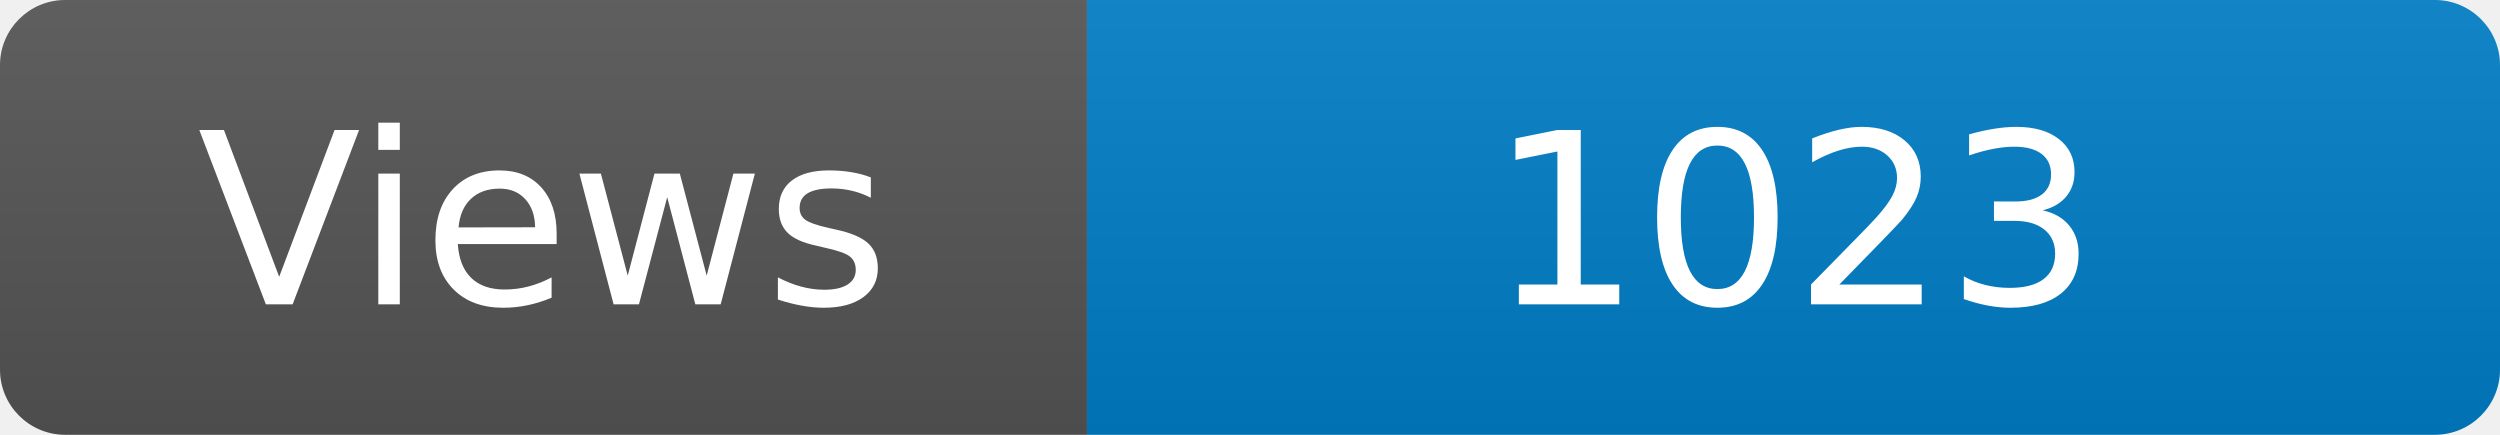
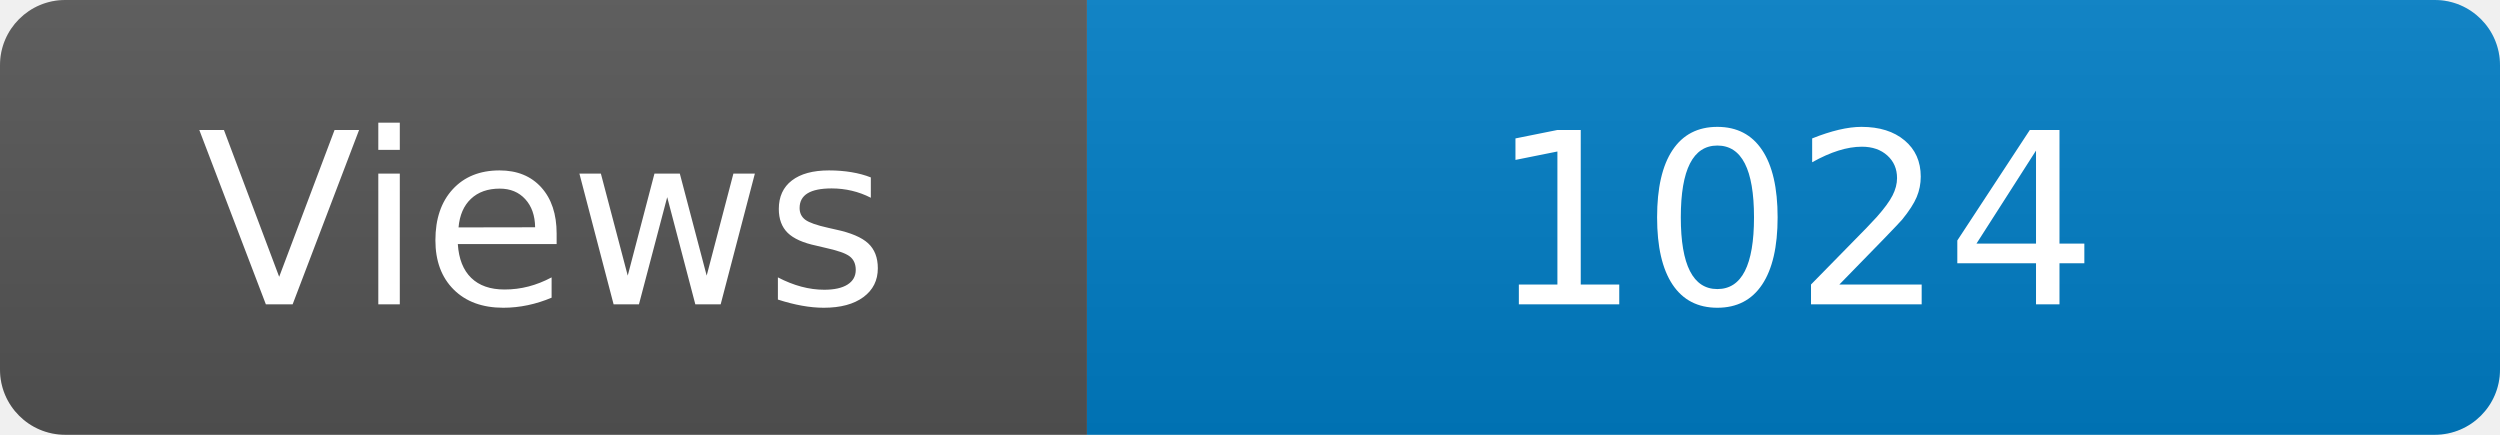
<svg xmlns="http://www.w3.org/2000/svg" width="115" height="20" role="img" aria-label="Maintained?: yes">
  <linearGradient id="s" x2="0" y2="100%">
    <stop offset="0" stop-color="#bbb" stop-opacity=".1" />
    <stop offset="1" stop-opacity=".1" />
  </linearGradient>
  <clipPath id="r">
    <rect width="115" height="20" rx="3" fill="#fff" />
  </clipPath>
  <g clip-path="url(#r)">
    <rect width="50" height="20" fill="#555" />
    <rect x="50" width="160" height="20" fill="#007ec6" />
    <rect width="115" height="20" fill="url(#s)" />
  </g>
  <g fill="#fff" text-anchor="middle" font-family="Verdana,Geneva,DejaVu Sans,sans-serif" font-size="110">
    <text x="250" y="140" transform="scale(.1)" fill="#fff">Views</text>
-     <text x="825" y="140" transform="scale(.1)" fill="#fff">1023</text>
+     <text x="825" y="140" transform="scale(.1)" fill="#fff">1024</text>
  </g>
</svg>
